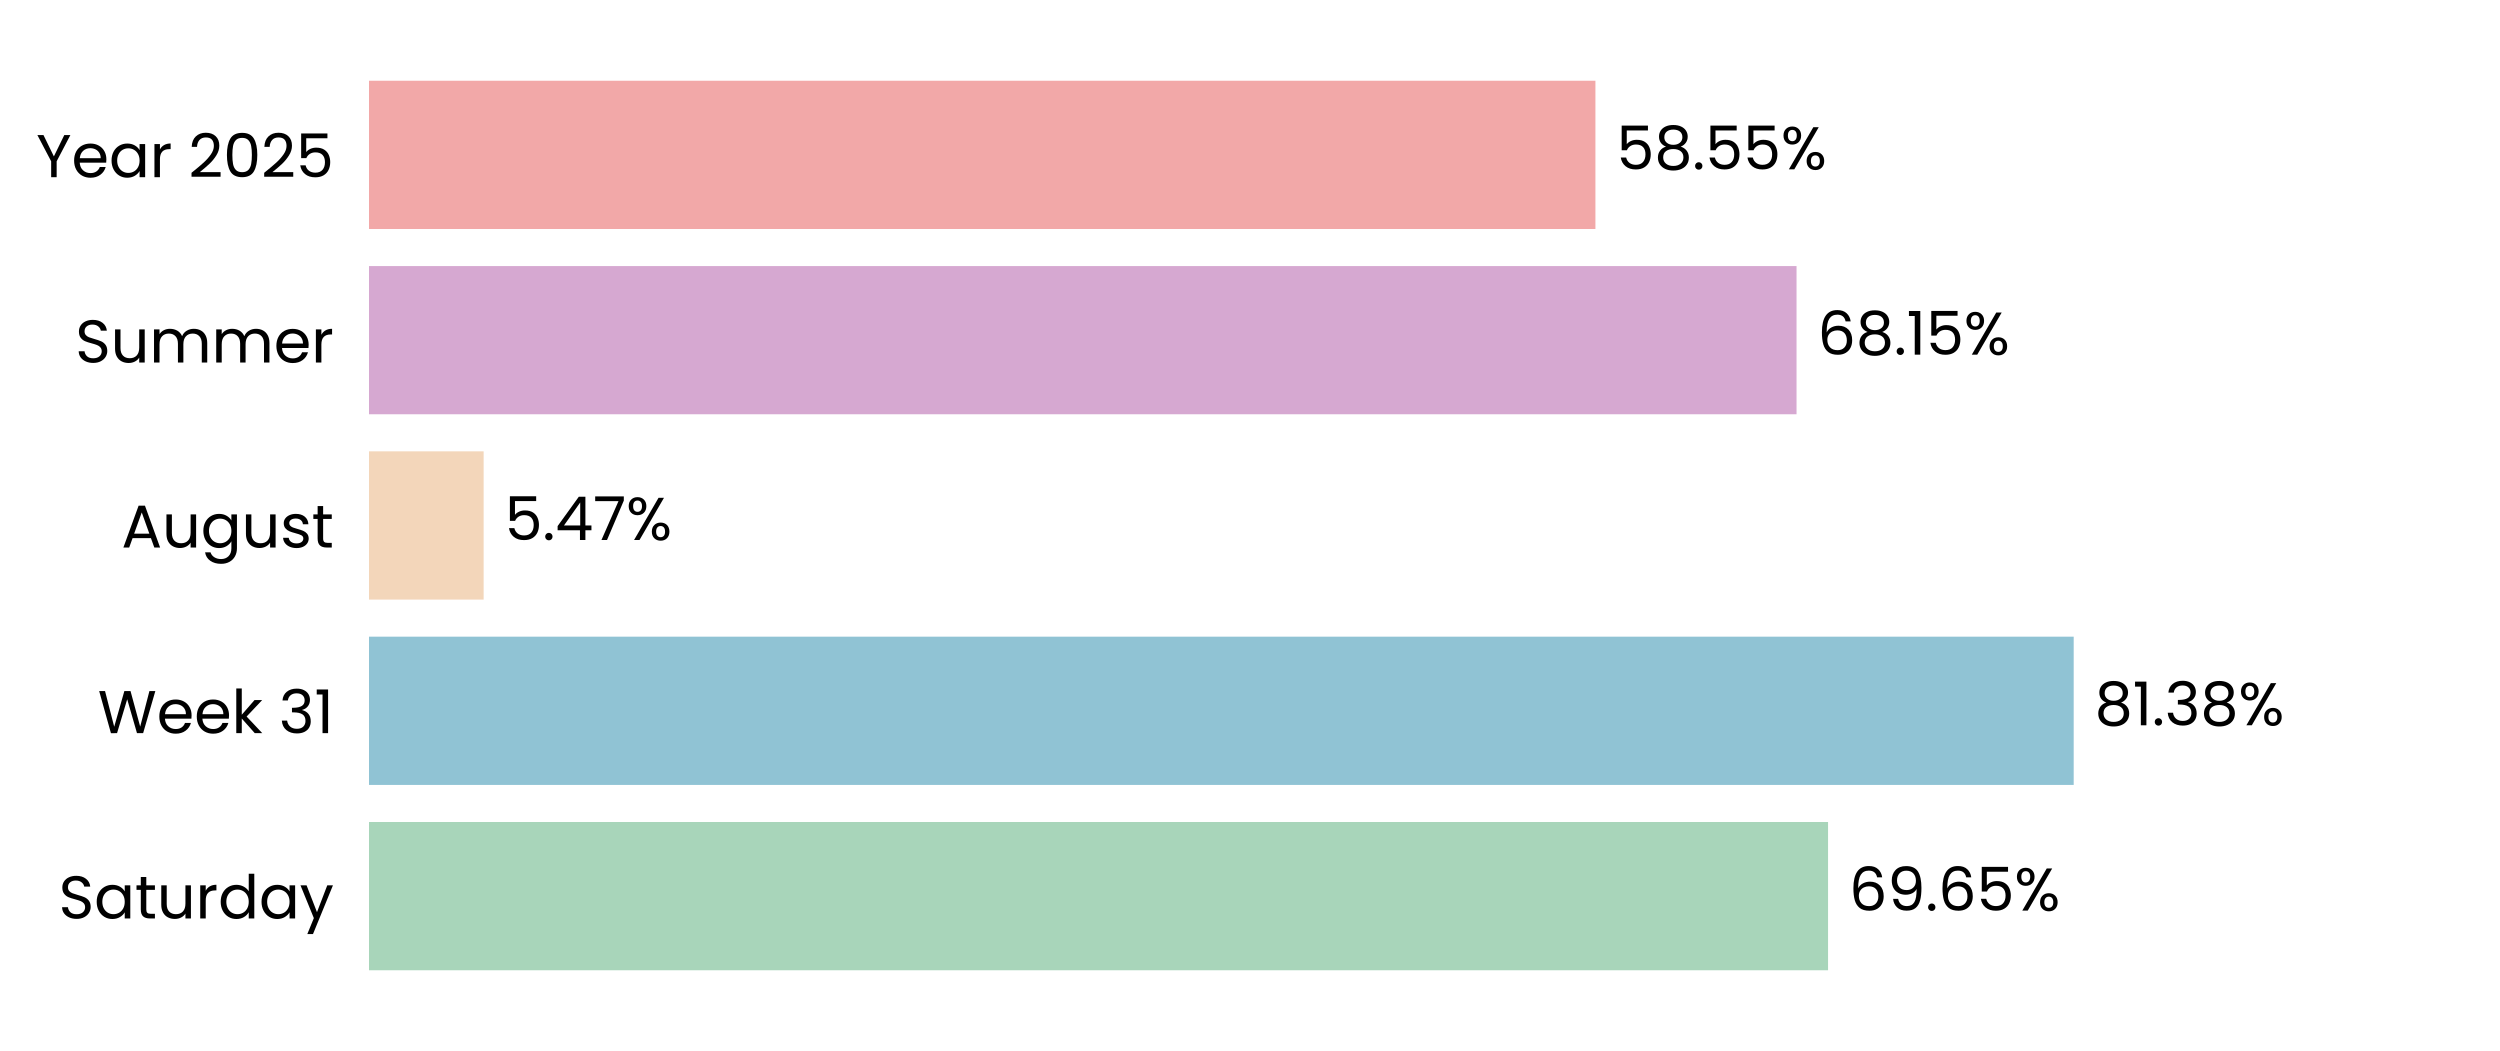
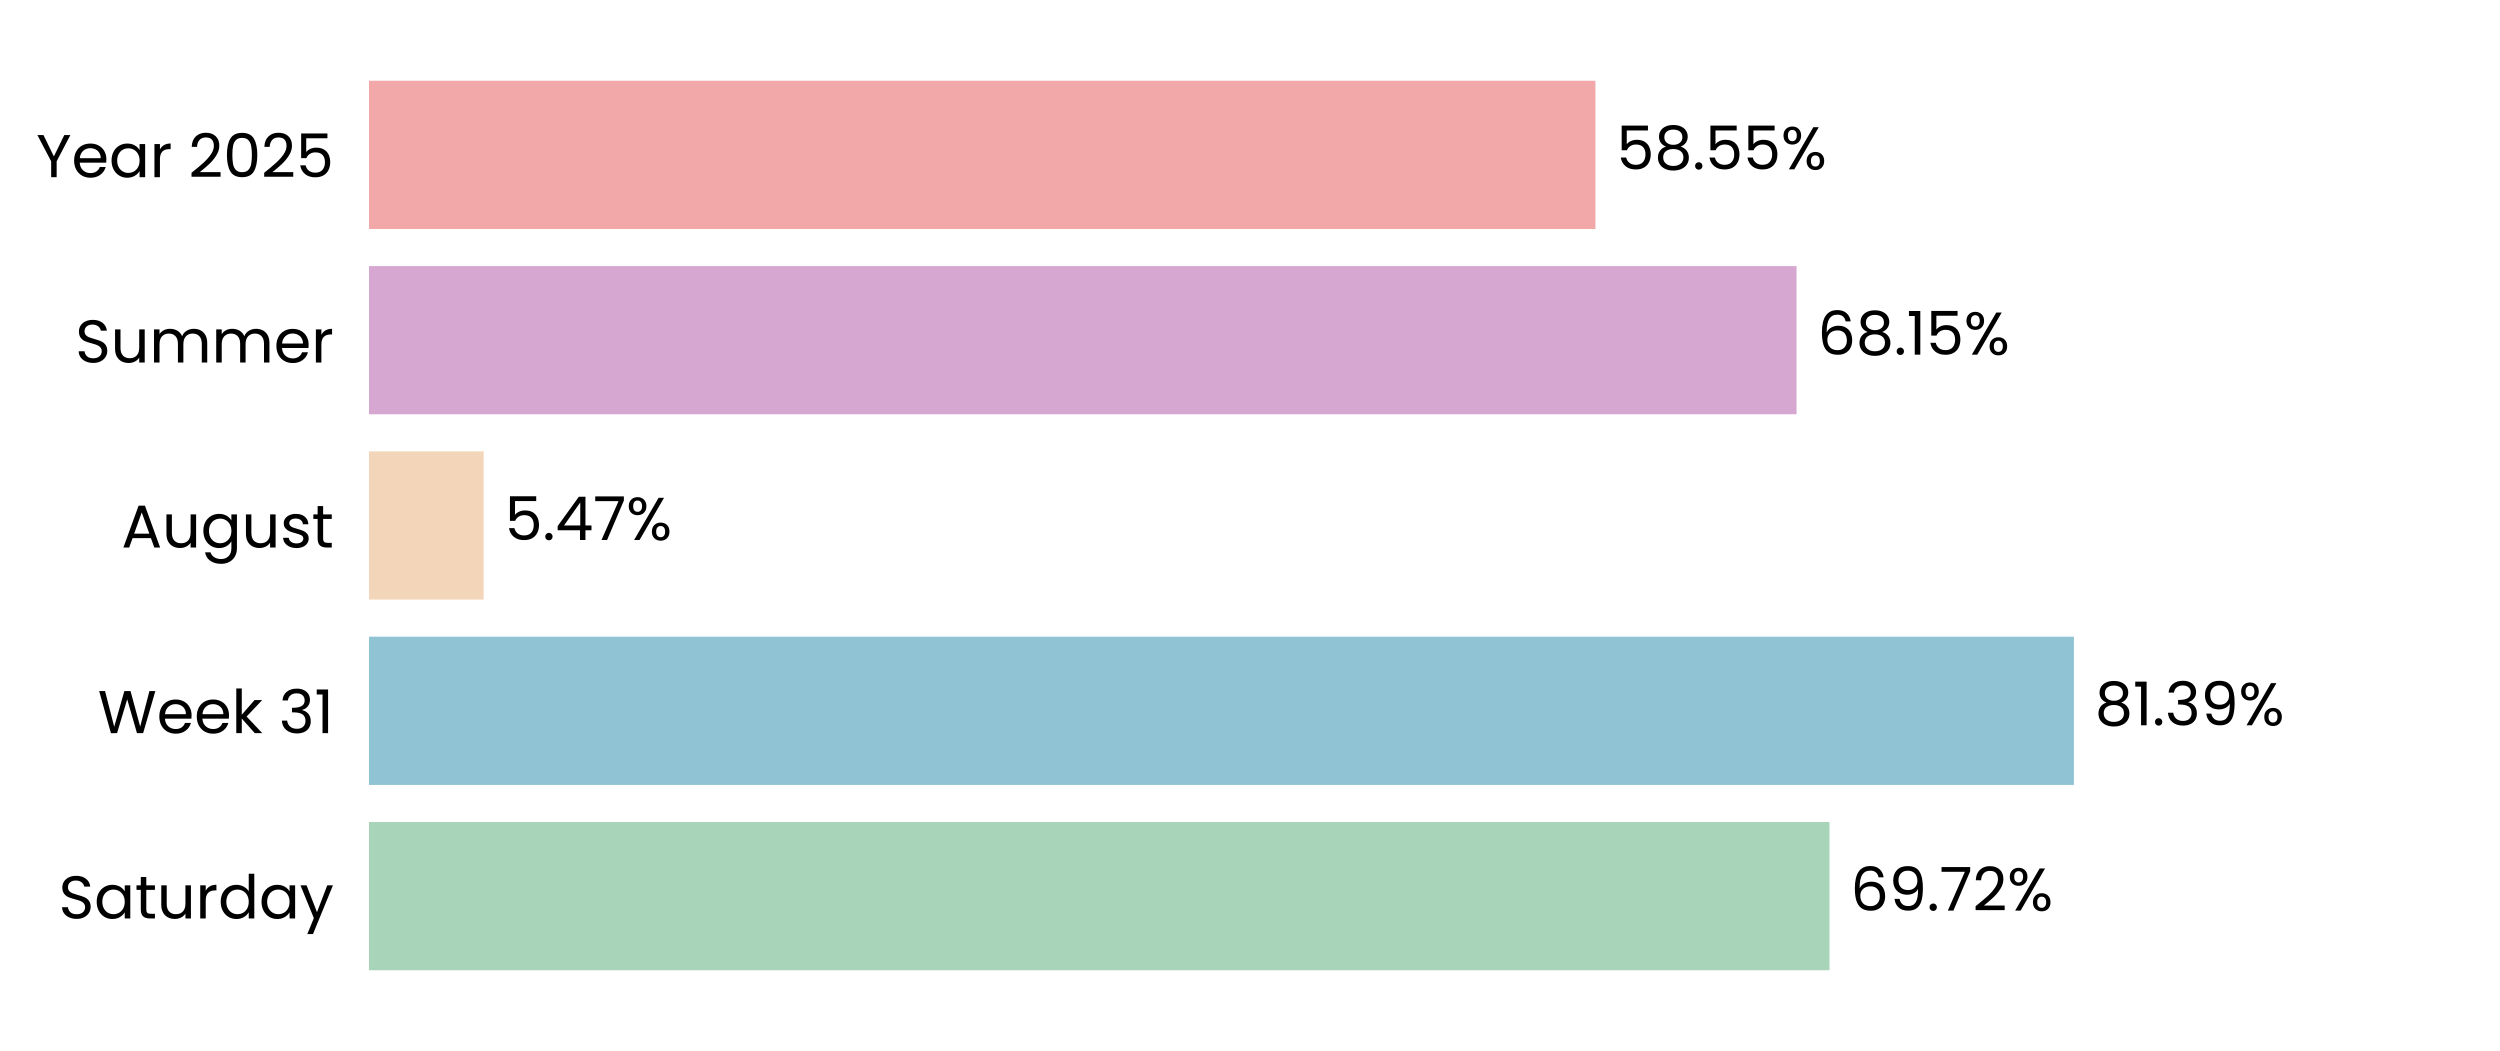
<svg xmlns="http://www.w3.org/2000/svg" xmlns:xlink="http://www.w3.org/1999/xlink" width="496.691pt" height="208.8pt" viewBox="0 0 496.691 208.8" version="1.1">
  <defs>
    <style type="text/css">*{stroke-linejoin: round; stroke-linecap: butt}</style>
  </defs>
  <g id="figure_1">
    <g id="patch_1">
      <path d="M 0 208.8  L 496.691 208.8  L 496.691 0  L 0 0  L 0 208.8  z " style="fill: none" />
    </g>
    <g id="axes_1">
      <g id="patch_2">
        <path d="M 73.311 201.6  L 489.491 201.6  L 489.491 7.2  L 73.311 7.2  L 73.311 201.6  z " style="fill: none" />
      </g>
      <g id="patch_3">
-         <path d="M 73.311 192.764  L 363.192 192.764  L 363.192 163.309  L 73.311 163.309  z " clip-path="url(#pca9bdcd599)" style="fill: #a8d5ba" />
+         <path d="M 73.311 192.764  L 363.481 192.764  L 363.481 163.309  L 73.311 163.309  z " clip-path="url(#pe3dffe954b)" style="fill: #a8d5ba" />
      </g>
      <g id="patch_4">
-         <path d="M 73.311 155.945  L 411.994 155.945  L 411.994 126.491  L 73.311 126.491  z " clip-path="url(#pca9bdcd599)" style="fill: #90c3d4" />
+         <path d="M 73.311 155.945  L 412.036 155.945  L 412.036 126.491  L 73.311 126.491  z " clip-path="url(#pe3dffe954b)" style="fill: #90c3d4" />
      </g>
      <g id="patch_5">
-         <path d="M 73.311 119.127  L 96.087 119.127  L 96.087 89.673  L 73.311 89.673  z " clip-path="url(#pca9bdcd599)" style="fill: #f3d6ba" />
+         <path d="M 73.311 119.127  L 96.097 119.127  L 96.097 89.673  L 73.311 89.673  z " clip-path="url(#pe3dffe954b)" style="fill: #f3d6ba" />
      </g>
      <g id="patch_6">
-         <path d="M 73.311 82.309  L 356.931 82.309  L 356.931 52.855  L 73.311 52.855  z " clip-path="url(#pca9bdcd599)" style="fill: #d6a8d1" />
+         <path d="M 73.311 82.309  L 356.934 82.309  L 356.934 52.855  L 73.311 52.855  z " clip-path="url(#pe3dffe954b)" style="fill: #d6a8d1" />
      </g>
      <g id="patch_7">
-         <path d="M 73.311 45.491  L 316.972 45.491  L 316.972 16.036  L 73.311 16.036  z " clip-path="url(#pca9bdcd599)" style="fill: #f2a8a8" />
+         <path d="M 73.311 45.491  L 316.973 45.491  L 316.973 16.036  L 73.311 16.036  z " clip-path="url(#pe3dffe954b)" style="fill: #f2a8a8" />
      </g>
      <g id="matplotlib.axis_1">
        <g id="ytick_1">
          <g id="text_1">
            <g transform="translate(11.65312 182.4764) scale(0.12 -0.12)">
              <defs>
                <path id="Poppins-Regular-53" d="M 1907 -45  Q 1466 -45 1117 112  Q 768 269 569 547  Q 371 826 365 1190  L 986 1190  Q 1018 877 1245 662  Q 1472 448 1907 448  Q 2323 448 2563 656  Q 2803 864 2803 1190  Q 2803 1446 2662 1606  Q 2522 1766 2310 1849  Q 2099 1933 1741 2029  Q 1299 2144 1033 2259  Q 768 2374 579 2620  Q 390 2867 390 3283  Q 390 3648 576 3929  Q 762 4211 1098 4364  Q 1434 4518 1869 4518  Q 2496 4518 2896 4204  Q 3296 3891 3347 3373  L 2707 3373  Q 2675 3629 2438 3824  Q 2202 4019 1811 4019  Q 1446 4019 1216 3830  Q 986 3642 986 3302  Q 986 3059 1123 2905  Q 1261 2752 1462 2672  Q 1664 2592 2029 2490  Q 2470 2368 2739 2249  Q 3008 2131 3200 1884  Q 3392 1638 3392 1216  Q 3392 890 3219 602  Q 3046 314 2707 134  Q 2368 -45 1907 -45  z " transform="scale(0.015625)" />
                <path id="Poppins-Regular-61" d="M 275 1766  Q 275 2304 492 2710  Q 710 3117 1091 3341  Q 1472 3565 1939 3565  Q 2400 3565 2739 3366  Q 3078 3168 3245 2867  L 3245 3507  L 3834 3507  L 3834 0  L 3245 0  L 3245 653  Q 3072 346 2729 144  Q 2387 -58 1933 -58  Q 1466 -58 1088 172  Q 710 403 492 819  Q 275 1235 275 1766  z M 3245 1760  Q 3245 2157 3085 2451  Q 2925 2746 2653 2902  Q 2381 3059 2054 3059  Q 1728 3059 1459 2905  Q 1190 2752 1030 2457  Q 870 2163 870 1766  Q 870 1363 1030 1065  Q 1190 768 1459 611  Q 1728 454 2054 454  Q 2381 454 2653 611  Q 2925 768 3085 1065  Q 3245 1363 3245 1760  z " transform="scale(0.015625)" />
                <path id="Poppins-Regular-74" d="M 1203 3027  L 1203 960  Q 1203 704 1312 598  Q 1421 493 1690 493  L 2118 493  L 2118 0  L 1594 0  Q 1107 0 864 224  Q 621 448 621 960  L 621 3027  L 166 3027  L 166 3507  L 621 3507  L 621 4390  L 1203 4390  L 1203 3507  L 2118 3507  L 2118 3027  L 1203 3027  z " transform="scale(0.015625)" />
                <path id="Poppins-Regular-75" d="M 3603 3507  L 3603 0  L 3021 0  L 3021 518  Q 2854 250 2556 99  Q 2259 -51 1901 -51  Q 1491 -51 1164 118  Q 838 288 649 627  Q 461 966 461 1453  L 461 3507  L 1037 3507  L 1037 1530  Q 1037 1011 1299 732  Q 1562 454 2016 454  Q 2483 454 2752 742  Q 3021 1030 3021 1581  L 3021 3507  L 3603 3507  z " transform="scale(0.015625)" />
                <path id="Poppins-Regular-72" d="M 1075 2938  Q 1229 3238 1513 3404  Q 1798 3571 2208 3571  L 2208 2970  L 2054 2970  Q 1075 2970 1075 1907  L 1075 0  L 493 0  L 493 3507  L 1075 3507  L 1075 2938  z " transform="scale(0.015625)" />
                <path id="Poppins-Regular-64" d="M 275 1766  Q 275 2304 492 2710  Q 710 3117 1091 3341  Q 1472 3565 1946 3565  Q 2355 3565 2707 3376  Q 3059 3187 3245 2880  L 3245 4736  L 3834 4736  L 3834 0  L 3245 0  L 3245 659  Q 3072 346 2733 144  Q 2394 -58 1939 -58  Q 1472 -58 1091 172  Q 710 403 492 819  Q 275 1235 275 1766  z M 3245 1760  Q 3245 2157 3085 2451  Q 2925 2746 2653 2902  Q 2381 3059 2054 3059  Q 1728 3059 1459 2905  Q 1190 2752 1030 2457  Q 870 2163 870 1766  Q 870 1363 1030 1065  Q 1190 768 1459 611  Q 1728 454 2054 454  Q 2381 454 2653 611  Q 2925 768 3085 1065  Q 3245 1363 3245 1760  z " transform="scale(0.015625)" />
                <path id="Poppins-Regular-79" d="M 3514 3507  L 1402 -1651  L 800 -1651  L 1491 38  L 77 3507  L 723 3507  L 1824 666  L 2912 3507  L 3514 3507  z " transform="scale(0.015625)" />
              </defs>
              <use xlink:href="#Poppins-Regular-53" />
              <use xlink:href="#Poppins-Regular-61" transform="translate(58.7 0)" />
              <use xlink:href="#Poppins-Regular-74" transform="translate(126.3 0)" />
              <use xlink:href="#Poppins-Regular-75" transform="translate(162.7 0)" />
              <use xlink:href="#Poppins-Regular-72" transform="translate(226.7 0)" />
              <use xlink:href="#Poppins-Regular-64" transform="translate(264 0)" />
              <use xlink:href="#Poppins-Regular-61" transform="translate(331.5999 0)" />
              <use xlink:href="#Poppins-Regular-79" transform="translate(399.1999 0)" />
            </g>
          </g>
        </g>
        <g id="ytick_2">
          <g id="text_2">
            <g transform="translate(19.42687 145.6582) scale(0.12 -0.12)">
              <defs>
                <path id="Poppins-Regular-57" d="M 6099 4461  L 4806 0  L 4154 0  L 3117 3590  L 2042 0  L 1395 -6  L 147 4461  L 768 4461  L 1741 678  L 2816 4461  L 3469 4461  L 4493 691  L 5472 4461  L 6099 4461  z " transform="scale(0.015625)" />
                <path id="Poppins-Regular-65" d="M 3693 1888  Q 3693 1722 3674 1536  L 870 1536  Q 902 1018 1225 726  Q 1549 435 2010 435  Q 2387 435 2640 611  Q 2893 787 2995 1082  L 3622 1082  Q 3482 576 3059 259  Q 2637 -58 2010 -58  Q 1510 -58 1116 166  Q 723 390 499 803  Q 275 1216 275 1760  Q 275 2304 492 2713  Q 710 3123 1104 3344  Q 1498 3565 2010 3565  Q 2509 3565 2893 3347  Q 3277 3130 3485 2749  Q 3693 2368 3693 1888  z M 3091 2010  Q 3091 2342 2944 2582  Q 2797 2822 2544 2947  Q 2291 3072 1984 3072  Q 1542 3072 1232 2790  Q 922 2509 877 2010  L 3091 2010  z " transform="scale(0.015625)" />
                <path id="Poppins-Regular-6b" d="M 2451 0  L 1075 1549  L 1075 0  L 493 0  L 493 4736  L 1075 4736  L 1075 1952  L 2426 3507  L 3238 3507  L 1587 1760  L 3245 0  L 2451 0  z " transform="scale(0.015625)" />
                <path id="Poppins-Regular-20" transform="scale(0.015625)" />
                <path id="Poppins-Regular-33" d="M 384 3462  Q 429 4051 838 4384  Q 1248 4717 1901 4717  Q 2336 4717 2653 4560  Q 2970 4403 3133 4134  Q 3296 3866 3296 3526  Q 3296 3130 3069 2842  Q 2842 2554 2477 2470  L 2477 2438  Q 2893 2336 3136 2035  Q 3379 1734 3379 1248  Q 3379 883 3212 592  Q 3046 301 2713 134  Q 2381 -32 1914 -32  Q 1235 -32 800 323  Q 365 678 314 1331  L 877 1331  Q 922 947 1190 704  Q 1459 461 1907 461  Q 2355 461 2588 694  Q 2822 928 2822 1299  Q 2822 1779 2502 1990  Q 2182 2202 1536 2202  L 1389 2202  L 1389 2688  L 1542 2688  Q 2131 2694 2432 2883  Q 2733 3072 2733 3469  Q 2733 3808 2512 4013  Q 2291 4218 1882 4218  Q 1485 4218 1241 4013  Q 998 3808 954 3462  L 384 3462  z " transform="scale(0.015625)" />
                <path id="Poppins-Regular-31" d="M 243 4096  L 243 4627  L 1446 4627  L 1446 0  L 858 0  L 858 4096  L 243 4096  z " transform="scale(0.015625)" />
              </defs>
              <use xlink:href="#Poppins-Regular-57" />
              <use xlink:href="#Poppins-Regular-65" transform="translate(97.59999 0)" />
              <use xlink:href="#Poppins-Regular-65" transform="translate(159.6 0)" />
              <use xlink:href="#Poppins-Regular-6b" transform="translate(221.6 0)" />
              <use xlink:href="#Poppins-Regular-20" transform="translate(273.0999 0)" />
              <use xlink:href="#Poppins-Regular-33" transform="translate(299.7999 0)" />
              <use xlink:href="#Poppins-Regular-31" transform="translate(358.6999 0)" />
            </g>
          </g>
        </g>
        <g id="ytick_3">
          <g id="text_3">
            <g transform="translate(24.11812 108.78) scale(0.12 -0.12)">
              <defs>
                <path id="Poppins-Regular-41" d="M 3130 992  L 1184 992  L 826 0  L 211 0  L 1824 4435  L 2496 4435  L 4102 0  L 3488 0  L 3130 992  z M 2963 1466  L 2157 3718  L 1350 1466  L 2963 1466  z " transform="scale(0.015625)" />
                <path id="Poppins-Regular-67" d="M 1939 3565  Q 2394 3565 2736 3366  Q 3078 3168 3245 2867  L 3245 3507  L 3834 3507  L 3834 -77  Q 3834 -557 3629 -931  Q 3424 -1306 3043 -1517  Q 2662 -1728 2157 -1728  Q 1466 -1728 1005 -1401  Q 544 -1075 461 -512  L 1037 -512  Q 1133 -832 1433 -1027  Q 1734 -1222 2157 -1222  Q 2637 -1222 2941 -921  Q 3245 -621 3245 -77  L 3245 659  Q 3072 352 2733 147  Q 2394 -58 1939 -58  Q 1472 -58 1091 172  Q 710 403 492 819  Q 275 1235 275 1766  Q 275 2304 492 2710  Q 710 3117 1091 3341  Q 1472 3565 1939 3565  z M 3245 1760  Q 3245 2157 3085 2451  Q 2925 2746 2653 2902  Q 2381 3059 2054 3059  Q 1728 3059 1459 2905  Q 1190 2752 1030 2457  Q 870 2163 870 1766  Q 870 1363 1030 1065  Q 1190 768 1459 611  Q 1728 454 2054 454  Q 2381 454 2653 611  Q 2925 768 3085 1065  Q 3245 1363 3245 1760  z " transform="scale(0.015625)" />
                <path id="Poppins-Regular-73" d="M 1734 -58  Q 1331 -58 1011 80  Q 691 218 505 464  Q 320 710 301 1030  L 902 1030  Q 928 768 1149 601  Q 1370 435 1728 435  Q 2061 435 2253 582  Q 2445 730 2445 954  Q 2445 1184 2240 1296  Q 2035 1408 1606 1517  Q 1216 1619 969 1724  Q 723 1830 547 2038  Q 371 2246 371 2586  Q 371 2854 531 3078  Q 691 3302 985 3433  Q 1280 3565 1658 3565  Q 2240 3565 2598 3270  Q 2957 2976 2982 2464  L 2400 2464  Q 2381 2739 2179 2905  Q 1978 3072 1638 3072  Q 1325 3072 1139 2937  Q 954 2803 954 2586  Q 954 2413 1066 2301  Q 1178 2189 1347 2121  Q 1517 2054 1818 1971  Q 2195 1869 2432 1769  Q 2669 1670 2838 1472  Q 3008 1274 3014 954  Q 3014 666 2854 435  Q 2694 205 2403 73  Q 2112 -58 1734 -58  z " transform="scale(0.015625)" />
              </defs>
              <use xlink:href="#Poppins-Regular-41" />
              <use xlink:href="#Poppins-Regular-75" transform="translate(67.39999 0)" />
              <use xlink:href="#Poppins-Regular-67" transform="translate(131.4 0)" />
              <use xlink:href="#Poppins-Regular-75" transform="translate(199 0)" />
              <use xlink:href="#Poppins-Regular-73" transform="translate(263 0)" />
              <use xlink:href="#Poppins-Regular-74" transform="translate(315.2 0)" />
            </g>
          </g>
        </g>
        <g id="ytick_4">
          <g id="text_4">
            <g transform="translate(14.95125 72.02182) scale(0.12 -0.12)">
              <defs>
                <path id="Poppins-Regular-6d" d="M 4710 3571  Q 5120 3571 5440 3401  Q 5760 3232 5945 2893  Q 6131 2554 6131 2067  L 6131 0  L 5555 0  L 5555 1984  Q 5555 2509 5296 2787  Q 5037 3066 4595 3066  Q 4141 3066 3872 2774  Q 3603 2483 3603 1933  L 3603 0  L 3027 0  L 3027 1984  Q 3027 2509 2768 2787  Q 2509 3066 2067 3066  Q 1613 3066 1344 2774  Q 1075 2483 1075 1933  L 1075 0  L 493 0  L 493 3507  L 1075 3507  L 1075 3002  Q 1248 3277 1539 3424  Q 1830 3571 2182 3571  Q 2624 3571 2963 3372  Q 3302 3174 3469 2790  Q 3616 3162 3955 3366  Q 4294 3571 4710 3571  z " transform="scale(0.015625)" />
              </defs>
              <use xlink:href="#Poppins-Regular-53" />
              <use xlink:href="#Poppins-Regular-75" transform="translate(58.7 0)" />
              <use xlink:href="#Poppins-Regular-6d" transform="translate(122.7 0)" />
              <use xlink:href="#Poppins-Regular-6d" transform="translate(225.7 0)" />
              <use xlink:href="#Poppins-Regular-65" transform="translate(328.7 0)" />
              <use xlink:href="#Poppins-Regular-72" transform="translate(390.6999 0)" />
            </g>
          </g>
        </g>
        <g id="ytick_5">
          <g id="text_5">
            <g transform="translate(7.2 35.20364) scale(0.12 -0.12)">
              <defs>
                <path id="Poppins-Regular-59" d="M 3616 4461  L 2163 1683  L 2163 0  L 1581 0  L 1581 1683  L 122 4461  L 768 4461  L 1869 2202  L 2970 4461  L 3616 4461  z " transform="scale(0.015625)" />
                <path id="Poppins-Regular-32" d="M 326 467  Q 1139 1120 1600 1539  Q 2061 1958 2377 2416  Q 2694 2874 2694 3315  Q 2694 3731 2492 3971  Q 2291 4211 1843 4211  Q 1408 4211 1168 3939  Q 928 3667 909 3213  L 346 3213  Q 371 3930 780 4320  Q 1190 4710 1837 4710  Q 2496 4710 2883 4345  Q 3270 3981 3270 3341  Q 3270 2810 2953 2307  Q 2637 1805 2233 1424  Q 1830 1043 1203 538  L 3405 538  L 3405 51  L 326 51  L 326 467  z " transform="scale(0.015625)" />
                <path id="Poppins-Regular-30" d="M 397 2362  Q 397 3462 755 4080  Q 1114 4698 2010 4698  Q 2899 4698 3257 4080  Q 3616 3462 3616 2362  Q 3616 1242 3257 621  Q 2899 0 2010 0  Q 1114 0 755 621  Q 397 1242 397 2362  z M 3040 2362  Q 3040 2918 2966 3305  Q 2893 3693 2665 3929  Q 2438 4166 2010 4166  Q 1574 4166 1347 3929  Q 1120 3693 1046 3305  Q 973 2918 973 2362  Q 973 1786 1046 1395  Q 1120 1005 1347 768  Q 1574 531 2010 531  Q 2438 531 2665 768  Q 2893 1005 2966 1395  Q 3040 1786 3040 2362  z " transform="scale(0.015625)" />
                <path id="Poppins-Regular-35" d="M 3347 4122  L 1101 4122  L 1101 2662  Q 1248 2867 1536 2998  Q 1824 3130 2157 3130  Q 2688 3130 3021 2909  Q 3354 2688 3498 2339  Q 3642 1990 3642 1600  Q 3642 1139 3469 774  Q 3296 410 2941 198  Q 2586 -13 2061 -13  Q 1389 -13 973 332  Q 557 678 467 1254  L 1037 1254  Q 1120 890 1389 685  Q 1658 480 2067 480  Q 2573 480 2829 784  Q 3085 1088 3085 1587  Q 3085 2086 2829 2358  Q 2573 2630 2074 2630  Q 1734 2630 1481 2467  Q 1229 2304 1114 2022  L 563 2022  L 563 4634  L 3347 4634  L 3347 4122  z " transform="scale(0.015625)" />
              </defs>
              <use xlink:href="#Poppins-Regular-59" />
              <use xlink:href="#Poppins-Regular-65" transform="translate(58.39999 0)" />
              <use xlink:href="#Poppins-Regular-61" transform="translate(120.4 0)" />
              <use xlink:href="#Poppins-Regular-72" transform="translate(188 0)" />
              <use xlink:href="#Poppins-Regular-20" transform="translate(225.3 0)" />
              <use xlink:href="#Poppins-Regular-32" transform="translate(252 0)" />
              <use xlink:href="#Poppins-Regular-30" transform="translate(309.4999 0)" />
              <use xlink:href="#Poppins-Regular-32" transform="translate(372.2999 0)" />
              <use xlink:href="#Poppins-Regular-35" transform="translate(429.7999 0)" />
            </g>
          </g>
        </g>
      </g>
      <g id="text_6">
-         <g transform="translate(367.354 180.9164) scale(0.12 -0.12)">
+         <g transform="translate(367.643 180.9164) scale(0.12 -0.12)">
          <defs>
            <path id="Poppins-Regular-36" d="M 2976 3526  Q 2835 4237 2099 4237  Q 1530 4237 1248 3798  Q 966 3360 973 2355  Q 1120 2688 1462 2877  Q 1805 3066 2227 3066  Q 2886 3066 3280 2656  Q 3674 2246 3674 1523  Q 3674 1088 3504 742  Q 3334 397 2992 192  Q 2650 -13 2163 -13  Q 1504 -13 1133 281  Q 762 576 614 1094  Q 467 1613 467 2374  Q 467 4723 2106 4723  Q 2733 4723 3091 4384  Q 3450 4045 3514 3526  L 2976 3526  z M 2106 2573  Q 1830 2573 1587 2461  Q 1344 2349 1193 2121  Q 1043 1894 1043 1568  Q 1043 1082 1324 778  Q 1606 474 2131 474  Q 2579 474 2844 752  Q 3110 1030 3110 1504  Q 3110 2003 2854 2288  Q 2598 2573 2106 2573  z " transform="scale(0.015625)" />
            <path id="Poppins-Regular-39" d="M 1146 1242  Q 1210 877 1443 678  Q 1677 480 2074 480  Q 2605 480 2857 896  Q 3110 1312 3098 2298  Q 2963 2010 2649 1846  Q 2336 1683 1952 1683  Q 1523 1683 1187 1859  Q 851 2035 659 2374  Q 467 2714 467 3194  Q 467 3878 864 4297  Q 1261 4717 1990 4717  Q 2886 4717 3248 4134  Q 3610 3552 3610 2400  Q 3610 1594 3466 1069  Q 3322 544 2979 269  Q 2637 -6 2042 -6  Q 1389 -6 1024 346  Q 659 698 608 1242  L 1146 1242  z M 2048 2176  Q 2477 2176 2752 2441  Q 3027 2707 3027 3162  Q 3027 3642 2758 3936  Q 2490 4230 2003 4230  Q 1555 4230 1289 3948  Q 1024 3667 1024 3206  Q 1024 2739 1286 2457  Q 1549 2176 2048 2176  z " transform="scale(0.015625)" />
            <path id="Poppins-Regular-2e" d="M 678 -38  Q 512 -38 397 77  Q 282 192 282 358  Q 282 525 397 640  Q 512 755 678 755  Q 838 755 950 640  Q 1062 525 1062 358  Q 1062 192 950 77  Q 838 -38 678 -38  z " transform="scale(0.015625)" />
+             <path id="Poppins-Regular-37" d="M 3245 4173  L 1466 0  L 877 0  L 2682 4115  L 211 4115  L 211 4614  L 3245 4614  L 3245 4173  z " transform="scale(0.015625)" />
            <path id="Poppins-Regular-25" d="M 269 3584  Q 269 4019 531 4278  Q 794 4538 1203 4538  Q 1613 4538 1875 4278  Q 2138 4019 2138 3584  Q 2138 3142 1875 2883  Q 1613 2624 1203 2624  Q 794 2624 531 2883  Q 269 3142 269 3584  z M 4006 4467  L 1414 0  L 838 0  L 3430 4467  L 4006 4467  z M 1203 4179  Q 986 4179 861 4028  Q 736 3878 736 3584  Q 736 3290 861 3136  Q 986 2982 1203 2982  Q 1421 2982 1549 3139  Q 1677 3296 1677 3584  Q 1677 3878 1549 4028  Q 1421 4179 1203 4179  z M 2720 883  Q 2720 1325 2982 1584  Q 3245 1843 3654 1843  Q 4064 1843 4323 1584  Q 4582 1325 4582 883  Q 4582 448 4323 185  Q 4064 -77 3654 -77  Q 3245 -77 2982 182  Q 2720 442 2720 883  z M 3648 1478  Q 3430 1478 3302 1328  Q 3174 1178 3174 883  Q 3174 595 3302 444  Q 3430 294 3648 294  Q 3866 294 3994 444  Q 4122 595 4122 883  Q 4122 1178 3994 1328  Q 3866 1478 3648 1478  z " transform="scale(0.015625)" />
          </defs>
          <use xlink:href="#Poppins-Regular-36" />
          <use xlink:href="#Poppins-Regular-39" transform="translate(63.49999 0)" />
          <use xlink:href="#Poppins-Regular-2e" transform="translate(126.5 0)" />
-           <use xlink:href="#Poppins-Regular-36" transform="translate(147.5 0)" />
-           <use xlink:href="#Poppins-Regular-35" transform="translate(210.9999 0)" />
-           <use xlink:href="#Poppins-Regular-25" transform="translate(273.7999 0)" />
+           <use xlink:href="#Poppins-Regular-37" transform="translate(147.5 0)" />
+           <use xlink:href="#Poppins-Regular-32" transform="translate(202.0999 0)" />
+           <use xlink:href="#Poppins-Regular-25" transform="translate(259.5999 0)" />
        </g>
      </g>
      <g id="text_7">
-         <g transform="translate(416.156 144.0982) scale(0.12 -0.12)">
+         <g transform="translate(416.1973 144.0982) scale(0.12 -0.12)">
          <defs>
            <path id="Poppins-Regular-38" d="M 1242 2406  Q 883 2547 691 2816  Q 499 3085 499 3469  Q 499 3814 672 4092  Q 845 4371 1187 4534  Q 1530 4698 2016 4698  Q 2502 4698 2844 4534  Q 3187 4371 3363 4092  Q 3539 3814 3539 3469  Q 3539 3098 3340 2819  Q 3142 2541 2797 2406  Q 3194 2285 3427 1981  Q 3661 1677 3661 1248  Q 3661 832 3456 521  Q 3251 211 2876 41  Q 2502 -128 2016 -128  Q 1530 -128 1162 41  Q 794 211 589 521  Q 384 832 384 1248  Q 384 1677 614 1984  Q 845 2291 1242 2406  z M 2976 3398  Q 2976 3789 2720 4000  Q 2464 4211 2016 4211  Q 1574 4211 1318 4000  Q 1062 3789 1062 3392  Q 1062 3034 1328 2816  Q 1594 2598 2016 2598  Q 2445 2598 2710 2819  Q 2976 3040 2976 3398  z M 2016 2150  Q 1542 2150 1241 1929  Q 941 1709 941 1267  Q 941 858 1232 608  Q 1523 358 2016 358  Q 2509 358 2797 608  Q 3085 858 3085 1267  Q 3085 1696 2790 1923  Q 2496 2150 2016 2150  z " transform="scale(0.015625)" />
          </defs>
          <use xlink:href="#Poppins-Regular-38" />
          <use xlink:href="#Poppins-Regular-31" transform="translate(63.09999 0)" />
          <use xlink:href="#Poppins-Regular-2e" transform="translate(95.09998 0)" />
          <use xlink:href="#Poppins-Regular-33" transform="translate(116.1 0)" />
-           <use xlink:href="#Poppins-Regular-38" transform="translate(175 0)" />
-           <use xlink:href="#Poppins-Regular-25" transform="translate(238.0999 0)" />
+           <use xlink:href="#Poppins-Regular-39" transform="translate(175 0)" />
+           <use xlink:href="#Poppins-Regular-25" transform="translate(237.9999 0)" />
        </g>
      </g>
      <g id="text_8">
-         <g transform="translate(100.2492 107.28) scale(0.12 -0.12)">
+         <g transform="translate(100.2585 107.28) scale(0.12 -0.12)">
          <defs>
            <path id="Poppins-Regular-34" d="M 256 1030  L 256 1472  L 2502 4582  L 3200 4582  L 3200 1536  L 3840 1536  L 3840 1030  L 3200 1030  L 3200 0  L 2624 0  L 2624 1030  L 256 1030  z M 2650 3974  L 928 1536  L 2650 1536  L 2650 3974  z " transform="scale(0.015625)" />
-             <path id="Poppins-Regular-37" d="M 3245 4173  L 1466 0  L 877 0  L 2682 4115  L 211 4115  L 211 4614  L 3245 4614  L 3245 4173  z " transform="scale(0.015625)" />
          </defs>
          <use xlink:href="#Poppins-Regular-35" />
          <use xlink:href="#Poppins-Regular-2e" transform="translate(62.79999 0)" />
          <use xlink:href="#Poppins-Regular-34" transform="translate(83.79997 0)" />
          <use xlink:href="#Poppins-Regular-37" transform="translate(146.7 0)" />
          <use xlink:href="#Poppins-Regular-25" transform="translate(201.3 0)" />
        </g>
      </g>
      <g id="text_9">
-         <g transform="translate(361.0931 70.46182) scale(0.12 -0.12)">
+         <g transform="translate(361.0962 70.46182) scale(0.12 -0.12)">
          <use xlink:href="#Poppins-Regular-36" />
          <use xlink:href="#Poppins-Regular-38" transform="translate(63.49999 0)" />
          <use xlink:href="#Poppins-Regular-2e" transform="translate(126.6 0)" />
          <use xlink:href="#Poppins-Regular-31" transform="translate(147.6 0)" />
          <use xlink:href="#Poppins-Regular-35" transform="translate(179.5999 0)" />
          <use xlink:href="#Poppins-Regular-25" transform="translate(242.3999 0)" />
        </g>
      </g>
      <g id="text_10">
-         <g transform="translate(321.1339 33.64364) scale(0.12 -0.12)">
+         <g transform="translate(321.1347 33.64364) scale(0.12 -0.12)">
          <use xlink:href="#Poppins-Regular-35" />
          <use xlink:href="#Poppins-Regular-38" transform="translate(62.79999 0)" />
          <use xlink:href="#Poppins-Regular-2e" transform="translate(125.9 0)" />
          <use xlink:href="#Poppins-Regular-35" transform="translate(146.9 0)" />
          <use xlink:href="#Poppins-Regular-35" transform="translate(209.7 0)" />
          <use xlink:href="#Poppins-Regular-25" transform="translate(272.4999 0)" />
        </g>
      </g>
    </g>
  </g>
  <defs>
-     <clipPath id="pca9bdcd599">
+     <clipPath id="pe3dffe954b">
      <rect x="73.311" y="7.2" width="416.18" height="194.4" />
    </clipPath>
  </defs>
</svg>
